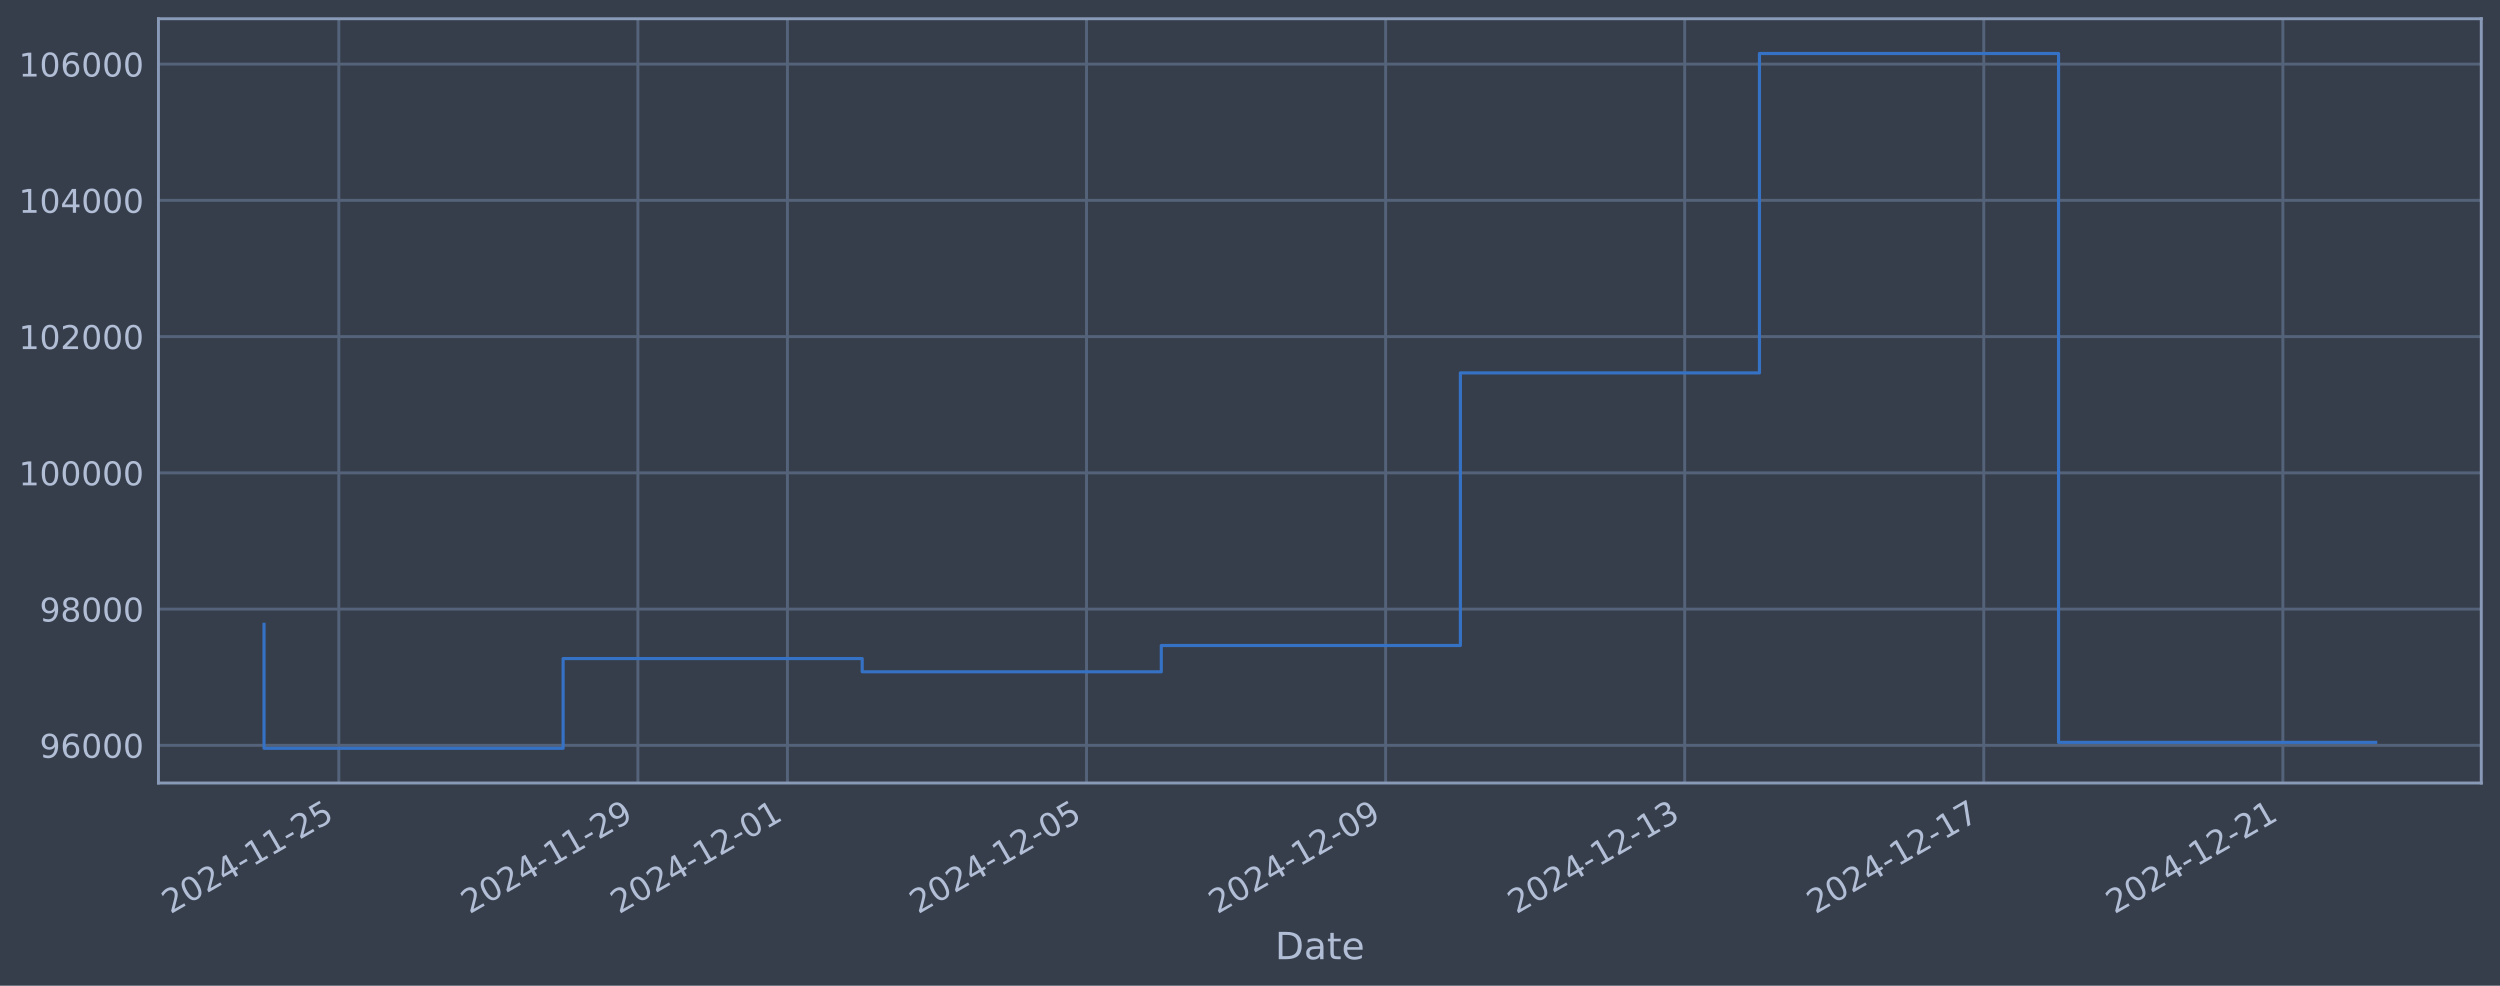
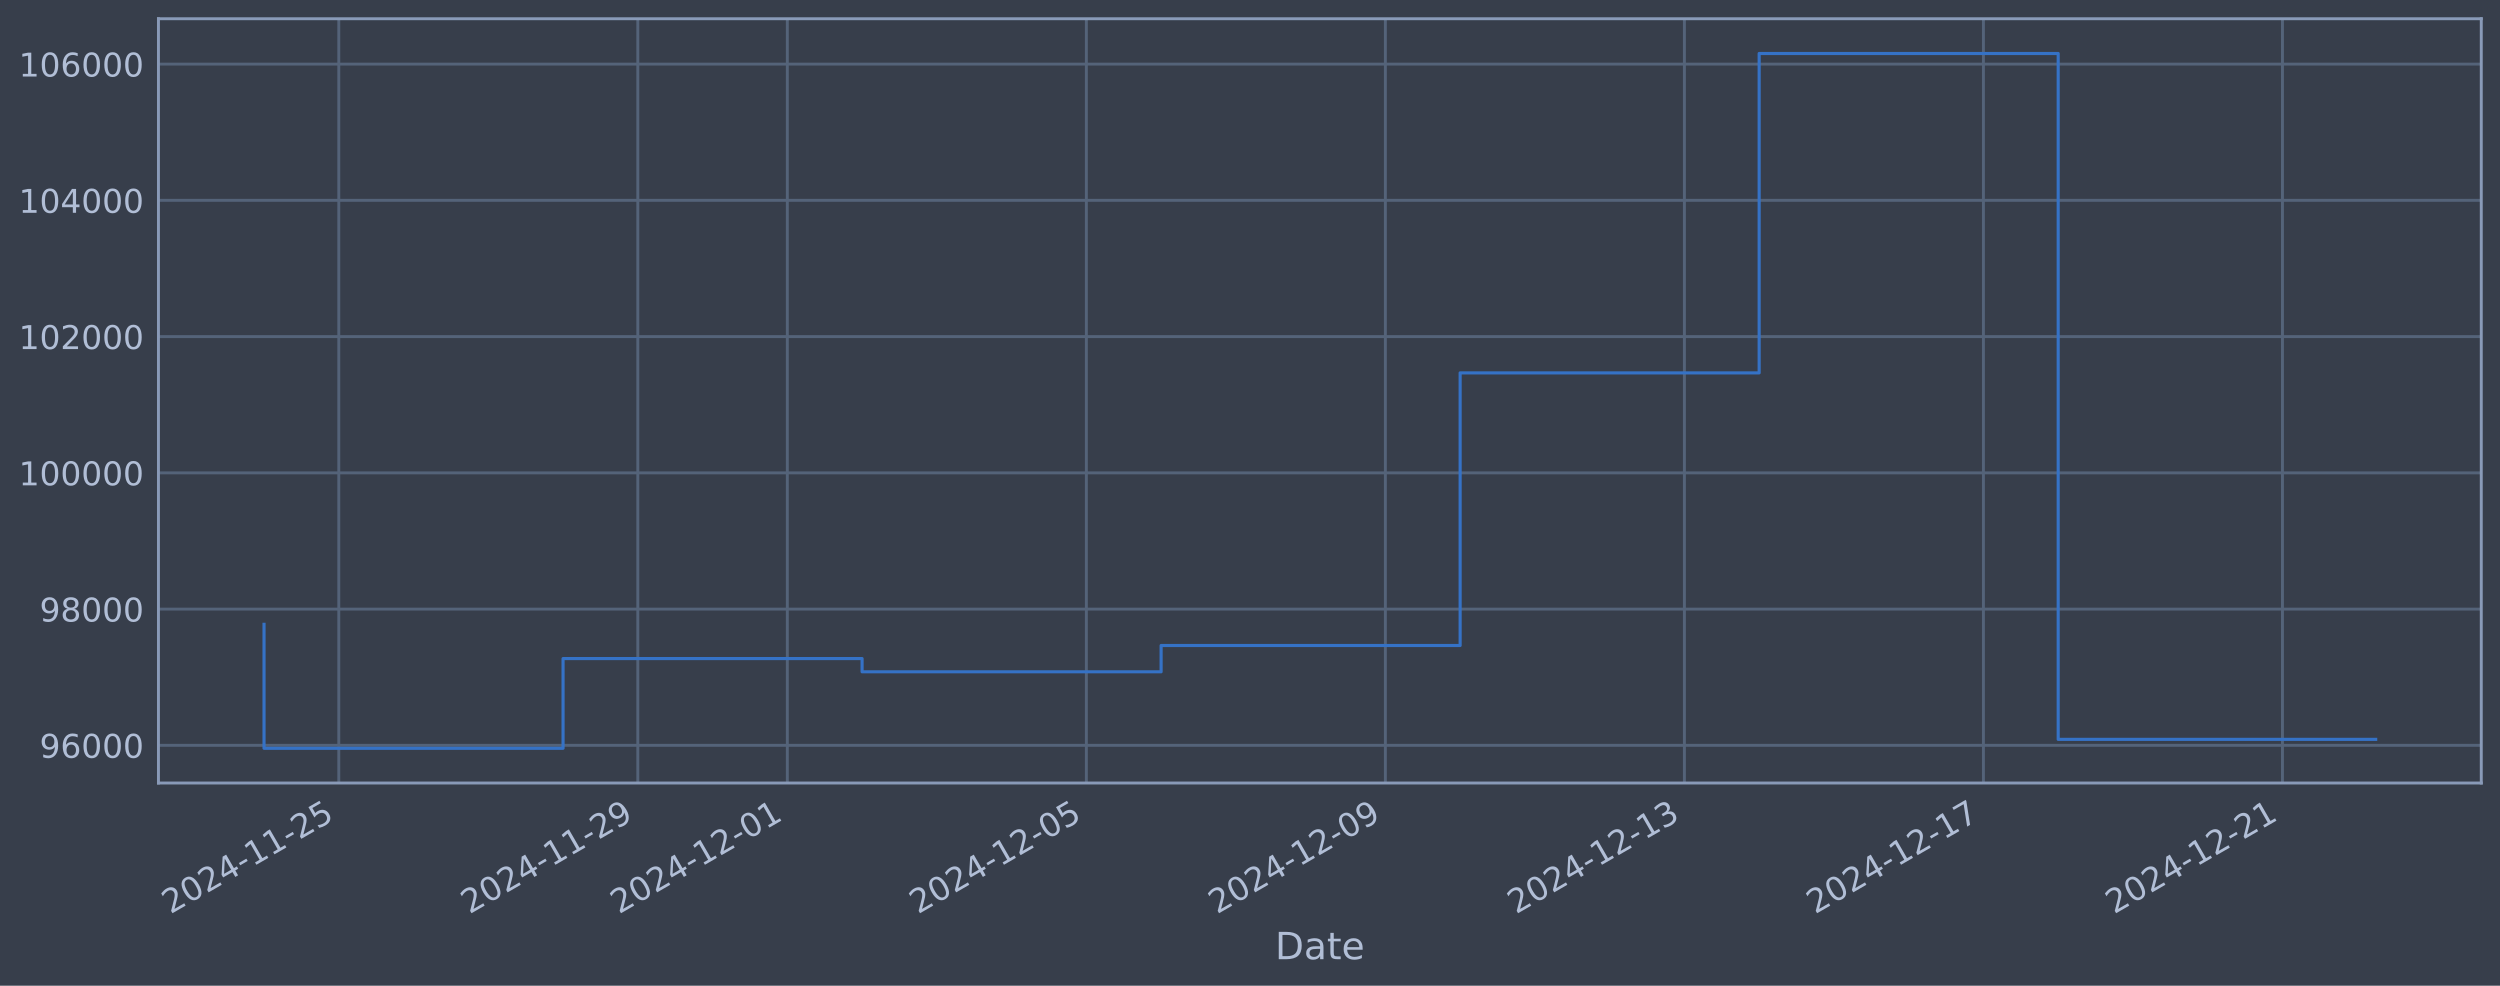
<svg xmlns="http://www.w3.org/2000/svg" xmlns:xlink="http://www.w3.org/1999/xlink" width="960.9pt" height="378.87pt" viewBox="0 0 960.9 378.87" version="1.1">
  <defs>
    <style type="text/css">*{stroke-linejoin: round; stroke-linecap: butt}</style>
  </defs>
  <g id="figure_1">
    <g id="patch_1">
      <path d="M 0 378.87  L 960.9 378.87  L 960.9 0  L 0 0  z " style="fill: #373e4b" />
    </g>
    <g id="axes_1">
      <g id="patch_2">
        <path d="M 60.901 300.96  L 953.701 300.96  L 953.701 7.2  L 60.901 7.2  z " style="fill: #373e4b" />
      </g>
      <g id="matplotlib.axis_1">
        <g id="xtick_1">
          <g id="line2d_1">
-             <path d="M 130.222 300.96  L 130.222 7.2  " clip-path="url(#p55d0b0db68)" style="fill: none; stroke: #546379; stroke-width: 1.12; stroke-linecap: square" />
+             <path d="M 130.216 300.96  L 130.216 7.2  " clip-path="url(#pfe968f4667)" style="fill: none; stroke: #546379; stroke-width: 1.12; stroke-linecap: square" />
          </g>
          <g id="line2d_2" />
          <g id="text_1">
-             <g style="fill: #b1bed6" transform="translate(65.49603 351.4642) rotate(-30) scale(0.126 -0.126)">
+             <g style="fill: #b1bed6" transform="translate(65.4902 351.4642) rotate(-30) scale(0.126 -0.126)">
              <defs>
                <path id="DejaVuSans-32" d="M 1228 531  L 3431 531  L 3431 0  L 469 0  L 469 531  Q 828 903 1448 1529  Q 2069 2156 2228 2338  Q 2531 2678 2651 2914  Q 2772 3150 2772 3378  Q 2772 3750 2511 3984  Q 2250 4219 1831 4219  Q 1534 4219 1204 4116  Q 875 4013 500 3803  L 500 4441  Q 881 4594 1212 4672  Q 1544 4750 1819 4750  Q 2544 4750 2975 4387  Q 3406 4025 3406 3419  Q 3406 3131 3298 2873  Q 3191 2616 2906 2266  Q 2828 2175 2409 1742  Q 1991 1309 1228 531  z " transform="scale(0.015625)" />
                <path id="DejaVuSans-30" d="M 2034 4250  Q 1547 4250 1301 3770  Q 1056 3291 1056 2328  Q 1056 1369 1301 889  Q 1547 409 2034 409  Q 2525 409 2770 889  Q 3016 1369 3016 2328  Q 3016 3291 2770 3770  Q 2525 4250 2034 4250  z M 2034 4750  Q 2819 4750 3233 4129  Q 3647 3509 3647 2328  Q 3647 1150 3233 529  Q 2819 -91 2034 -91  Q 1250 -91 836 529  Q 422 1150 422 2328  Q 422 3509 836 4129  Q 1250 4750 2034 4750  z " transform="scale(0.015625)" />
                <path id="DejaVuSans-34" d="M 2419 4116  L 825 1625  L 2419 1625  L 2419 4116  z M 2253 4666  L 3047 4666  L 3047 1625  L 3713 1625  L 3713 1100  L 3047 1100  L 3047 0  L 2419 0  L 2419 1100  L 313 1100  L 313 1709  L 2253 4666  z " transform="scale(0.015625)" />
                <path id="DejaVuSans-2d" d="M 313 2009  L 1997 2009  L 1997 1497  L 313 1497  L 313 2009  z " transform="scale(0.015625)" />
                <path id="DejaVuSans-31" d="M 794 531  L 1825 531  L 1825 4091  L 703 3866  L 703 4441  L 1819 4666  L 2450 4666  L 2450 531  L 3481 531  L 3481 0  L 794 0  L 794 531  z " transform="scale(0.015625)" />
                <path id="DejaVuSans-35" d="M 691 4666  L 3169 4666  L 3169 4134  L 1269 4134  L 1269 2991  Q 1406 3038 1543 3061  Q 1681 3084 1819 3084  Q 2600 3084 3056 2656  Q 3513 2228 3513 1497  Q 3513 744 3044 326  Q 2575 -91 1722 -91  Q 1428 -91 1123 -41  Q 819 9 494 109  L 494 744  Q 775 591 1075 516  Q 1375 441 1709 441  Q 2250 441 2565 725  Q 2881 1009 2881 1497  Q 2881 1984 2565 2268  Q 2250 2553 1709 2553  Q 1456 2553 1204 2497  Q 953 2441 691 2322  L 691 4666  z " transform="scale(0.015625)" />
              </defs>
              <use xlink:href="#DejaVuSans-32" />
              <use xlink:href="#DejaVuSans-30" transform="translate(63.62305 0)" />
              <use xlink:href="#DejaVuSans-32" transform="translate(127.2461 0)" />
              <use xlink:href="#DejaVuSans-34" transform="translate(190.8691 0)" />
              <use xlink:href="#DejaVuSans-2d" transform="translate(254.4922 0)" />
              <use xlink:href="#DejaVuSans-31" transform="translate(290.5762 0)" />
              <use xlink:href="#DejaVuSans-31" transform="translate(354.1992 0)" />
              <use xlink:href="#DejaVuSans-2d" transform="translate(417.8223 0)" />
              <use xlink:href="#DejaVuSans-32" transform="translate(453.9062 0)" />
              <use xlink:href="#DejaVuSans-35" transform="translate(517.5293 0)" />
            </g>
          </g>
        </g>
        <g id="xtick_2">
          <g id="line2d_3">
-             <path d="M 245.178 300.96  L 245.178 7.2  " clip-path="url(#p55d0b0db68)" style="fill: none; stroke: #546379; stroke-width: 1.12; stroke-linecap: square" />
+             <path d="M 245.149 300.96  L 245.149 7.2  " clip-path="url(#pfe968f4667)" style="fill: none; stroke: #546379; stroke-width: 1.12; stroke-linecap: square" />
          </g>
          <g id="line2d_4" />
          <g id="text_2">
-             <g style="fill: #b1bed6" transform="translate(180.4529 351.4642) rotate(-30) scale(0.126 -0.126)">
+             <g style="fill: #b1bed6" transform="translate(180.4237 351.4642) rotate(-30) scale(0.126 -0.126)">
              <defs>
                <path id="DejaVuSans-39" d="M 703 97  L 703 672  Q 941 559 1184 500  Q 1428 441 1663 441  Q 2288 441 2617 861  Q 2947 1281 2994 2138  Q 2813 1869 2534 1725  Q 2256 1581 1919 1581  Q 1219 1581 811 2004  Q 403 2428 403 3163  Q 403 3881 828 4315  Q 1253 4750 1959 4750  Q 2769 4750 3195 4129  Q 3622 3509 3622 2328  Q 3622 1225 3098 567  Q 2575 -91 1691 -91  Q 1453 -91 1209 -44  Q 966 3 703 97  z M 1959 2075  Q 2384 2075 2632 2365  Q 2881 2656 2881 3163  Q 2881 3666 2632 3958  Q 2384 4250 1959 4250  Q 1534 4250 1286 3958  Q 1038 3666 1038 3163  Q 1038 2656 1286 2365  Q 1534 2075 1959 2075  z " transform="scale(0.015625)" />
              </defs>
              <use xlink:href="#DejaVuSans-32" />
              <use xlink:href="#DejaVuSans-30" transform="translate(63.62305 0)" />
              <use xlink:href="#DejaVuSans-32" transform="translate(127.2461 0)" />
              <use xlink:href="#DejaVuSans-34" transform="translate(190.8691 0)" />
              <use xlink:href="#DejaVuSans-2d" transform="translate(254.4922 0)" />
              <use xlink:href="#DejaVuSans-31" transform="translate(290.5762 0)" />
              <use xlink:href="#DejaVuSans-31" transform="translate(354.1992 0)" />
              <use xlink:href="#DejaVuSans-2d" transform="translate(417.8223 0)" />
              <use xlink:href="#DejaVuSans-32" transform="translate(453.9062 0)" />
              <use xlink:href="#DejaVuSans-39" transform="translate(517.5293 0)" />
            </g>
          </g>
        </g>
        <g id="xtick_3">
          <g id="line2d_5">
-             <path d="M 302.657 300.96  L 302.657 7.2  " clip-path="url(#p55d0b0db68)" style="fill: none; stroke: #546379; stroke-width: 1.12; stroke-linecap: square" />
+             <path d="M 302.616 300.96  L 302.616 7.2  " clip-path="url(#pfe968f4667)" style="fill: none; stroke: #546379; stroke-width: 1.12; stroke-linecap: square" />
          </g>
          <g id="line2d_6" />
          <g id="text_3">
-             <g style="fill: #b1bed6" transform="translate(237.9313 351.4642) rotate(-30) scale(0.126 -0.126)">
+             <g style="fill: #b1bed6" transform="translate(237.8905 351.4642) rotate(-30) scale(0.126 -0.126)">
              <use xlink:href="#DejaVuSans-32" />
              <use xlink:href="#DejaVuSans-30" transform="translate(63.62305 0)" />
              <use xlink:href="#DejaVuSans-32" transform="translate(127.2461 0)" />
              <use xlink:href="#DejaVuSans-34" transform="translate(190.8691 0)" />
              <use xlink:href="#DejaVuSans-2d" transform="translate(254.4922 0)" />
              <use xlink:href="#DejaVuSans-31" transform="translate(290.5762 0)" />
              <use xlink:href="#DejaVuSans-32" transform="translate(354.1992 0)" />
              <use xlink:href="#DejaVuSans-2d" transform="translate(417.8223 0)" />
              <use xlink:href="#DejaVuSans-30" transform="translate(453.9062 0)" />
              <use xlink:href="#DejaVuSans-31" transform="translate(517.5293 0)" />
            </g>
          </g>
        </g>
        <g id="xtick_4">
          <g id="line2d_7">
-             <path d="M 417.614 300.96  L 417.614 7.2  " clip-path="url(#p55d0b0db68)" style="fill: none; stroke: #546379; stroke-width: 1.12; stroke-linecap: square" />
+             <path d="M 417.55 300.96  L 417.55 7.2  " clip-path="url(#pfe968f4667)" style="fill: none; stroke: #546379; stroke-width: 1.12; stroke-linecap: square" />
          </g>
          <g id="line2d_8" />
          <g id="text_4">
-             <g style="fill: #b1bed6" transform="translate(352.8882 351.4642) rotate(-30) scale(0.126 -0.126)">
+             <g style="fill: #b1bed6" transform="translate(352.8241 351.4642) rotate(-30) scale(0.126 -0.126)">
              <use xlink:href="#DejaVuSans-32" />
              <use xlink:href="#DejaVuSans-30" transform="translate(63.62305 0)" />
              <use xlink:href="#DejaVuSans-32" transform="translate(127.2461 0)" />
              <use xlink:href="#DejaVuSans-34" transform="translate(190.8691 0)" />
              <use xlink:href="#DejaVuSans-2d" transform="translate(254.4922 0)" />
              <use xlink:href="#DejaVuSans-31" transform="translate(290.5762 0)" />
              <use xlink:href="#DejaVuSans-32" transform="translate(354.1992 0)" />
              <use xlink:href="#DejaVuSans-2d" transform="translate(417.8223 0)" />
              <use xlink:href="#DejaVuSans-30" transform="translate(453.9062 0)" />
              <use xlink:href="#DejaVuSans-35" transform="translate(517.5293 0)" />
            </g>
          </g>
        </g>
        <g id="xtick_5">
          <g id="line2d_9">
-             <path d="M 532.571 300.96  L 532.571 7.2  " clip-path="url(#p55d0b0db68)" style="fill: none; stroke: #546379; stroke-width: 1.12; stroke-linecap: square" />
+             <path d="M 532.483 300.96  L 532.483 7.2  " clip-path="url(#pfe968f4667)" style="fill: none; stroke: #546379; stroke-width: 1.12; stroke-linecap: square" />
          </g>
          <g id="line2d_10" />
          <g id="text_5">
-             <g style="fill: #b1bed6" transform="translate(467.845 351.4642) rotate(-30) scale(0.126 -0.126)">
+             <g style="fill: #b1bed6" transform="translate(467.7576 351.4642) rotate(-30) scale(0.126 -0.126)">
              <use xlink:href="#DejaVuSans-32" />
              <use xlink:href="#DejaVuSans-30" transform="translate(63.62305 0)" />
              <use xlink:href="#DejaVuSans-32" transform="translate(127.2461 0)" />
              <use xlink:href="#DejaVuSans-34" transform="translate(190.8691 0)" />
              <use xlink:href="#DejaVuSans-2d" transform="translate(254.4922 0)" />
              <use xlink:href="#DejaVuSans-31" transform="translate(290.5762 0)" />
              <use xlink:href="#DejaVuSans-32" transform="translate(354.1992 0)" />
              <use xlink:href="#DejaVuSans-2d" transform="translate(417.8223 0)" />
              <use xlink:href="#DejaVuSans-30" transform="translate(453.9062 0)" />
              <use xlink:href="#DejaVuSans-39" transform="translate(517.5293 0)" />
            </g>
          </g>
        </g>
        <g id="xtick_6">
          <g id="line2d_11">
-             <path d="M 647.527 300.96  L 647.527 7.2  " clip-path="url(#p55d0b0db68)" style="fill: none; stroke: #546379; stroke-width: 1.12; stroke-linecap: square" />
+             <path d="M 647.417 300.96  L 647.417 7.2  " clip-path="url(#pfe968f4667)" style="fill: none; stroke: #546379; stroke-width: 1.12; stroke-linecap: square" />
          </g>
          <g id="line2d_12" />
          <g id="text_6">
-             <g style="fill: #b1bed6" transform="translate(582.8019 351.4642) rotate(-30) scale(0.126 -0.126)">
+             <g style="fill: #b1bed6" transform="translate(582.6912 351.4642) rotate(-30) scale(0.126 -0.126)">
              <defs>
                <path id="DejaVuSans-33" d="M 2597 2516  Q 3050 2419 3304 2112  Q 3559 1806 3559 1356  Q 3559 666 3084 287  Q 2609 -91 1734 -91  Q 1441 -91 1130 -33  Q 819 25 488 141  L 488 750  Q 750 597 1062 519  Q 1375 441 1716 441  Q 2309 441 2620 675  Q 2931 909 2931 1356  Q 2931 1769 2642 2001  Q 2353 2234 1838 2234  L 1294 2234  L 1294 2753  L 1863 2753  Q 2328 2753 2575 2939  Q 2822 3125 2822 3475  Q 2822 3834 2567 4026  Q 2313 4219 1838 4219  Q 1578 4219 1281 4162  Q 984 4106 628 3988  L 628 4550  Q 988 4650 1302 4700  Q 1616 4750 1894 4750  Q 2613 4750 3031 4423  Q 3450 4097 3450 3541  Q 3450 3153 3228 2886  Q 3006 2619 2597 2516  z " transform="scale(0.015625)" />
              </defs>
              <use xlink:href="#DejaVuSans-32" />
              <use xlink:href="#DejaVuSans-30" transform="translate(63.62305 0)" />
              <use xlink:href="#DejaVuSans-32" transform="translate(127.2461 0)" />
              <use xlink:href="#DejaVuSans-34" transform="translate(190.8691 0)" />
              <use xlink:href="#DejaVuSans-2d" transform="translate(254.4922 0)" />
              <use xlink:href="#DejaVuSans-31" transform="translate(290.5762 0)" />
              <use xlink:href="#DejaVuSans-32" transform="translate(354.1992 0)" />
              <use xlink:href="#DejaVuSans-2d" transform="translate(417.8223 0)" />
              <use xlink:href="#DejaVuSans-31" transform="translate(453.9062 0)" />
              <use xlink:href="#DejaVuSans-33" transform="translate(517.5293 0)" />
            </g>
          </g>
        </g>
        <g id="xtick_7">
          <g id="line2d_13">
-             <path d="M 762.484 300.96  L 762.484 7.2  " clip-path="url(#p55d0b0db68)" style="fill: none; stroke: #546379; stroke-width: 1.12; stroke-linecap: square" />
+             <path d="M 762.35 300.96  L 762.35 7.2  " clip-path="url(#pfe968f4667)" style="fill: none; stroke: #546379; stroke-width: 1.12; stroke-linecap: square" />
          </g>
          <g id="line2d_14" />
          <g id="text_7">
-             <g style="fill: #b1bed6" transform="translate(697.7588 351.4642) rotate(-30) scale(0.126 -0.126)">
+             <g style="fill: #b1bed6" transform="translate(697.6247 351.4642) rotate(-30) scale(0.126 -0.126)">
              <defs>
                <path id="DejaVuSans-37" d="M 525 4666  L 3525 4666  L 3525 4397  L 1831 0  L 1172 0  L 2766 4134  L 525 4134  L 525 4666  z " transform="scale(0.015625)" />
              </defs>
              <use xlink:href="#DejaVuSans-32" />
              <use xlink:href="#DejaVuSans-30" transform="translate(63.62305 0)" />
              <use xlink:href="#DejaVuSans-32" transform="translate(127.2461 0)" />
              <use xlink:href="#DejaVuSans-34" transform="translate(190.8691 0)" />
              <use xlink:href="#DejaVuSans-2d" transform="translate(254.4922 0)" />
              <use xlink:href="#DejaVuSans-31" transform="translate(290.5762 0)" />
              <use xlink:href="#DejaVuSans-32" transform="translate(354.1992 0)" />
              <use xlink:href="#DejaVuSans-2d" transform="translate(417.8223 0)" />
              <use xlink:href="#DejaVuSans-31" transform="translate(453.9062 0)" />
              <use xlink:href="#DejaVuSans-37" transform="translate(517.5293 0)" />
            </g>
          </g>
        </g>
        <g id="xtick_8">
          <g id="line2d_15">
-             <path d="M 877.441 300.96  L 877.441 7.2  " clip-path="url(#p55d0b0db68)" style="fill: none; stroke: #546379; stroke-width: 1.12; stroke-linecap: square" />
+             <path d="M 877.284 300.96  L 877.284 7.2  " clip-path="url(#pfe968f4667)" style="fill: none; stroke: #546379; stroke-width: 1.12; stroke-linecap: square" />
          </g>
          <g id="line2d_16" />
          <g id="text_8">
-             <g style="fill: #b1bed6" transform="translate(812.7156 351.4642) rotate(-30) scale(0.126 -0.126)">
+             <g style="fill: #b1bed6" transform="translate(812.5583 351.4642) rotate(-30) scale(0.126 -0.126)">
              <use xlink:href="#DejaVuSans-32" />
              <use xlink:href="#DejaVuSans-30" transform="translate(63.62305 0)" />
              <use xlink:href="#DejaVuSans-32" transform="translate(127.2461 0)" />
              <use xlink:href="#DejaVuSans-34" transform="translate(190.8691 0)" />
              <use xlink:href="#DejaVuSans-2d" transform="translate(254.4922 0)" />
              <use xlink:href="#DejaVuSans-31" transform="translate(290.5762 0)" />
              <use xlink:href="#DejaVuSans-32" transform="translate(354.1992 0)" />
              <use xlink:href="#DejaVuSans-2d" transform="translate(417.8223 0)" />
              <use xlink:href="#DejaVuSans-32" transform="translate(453.9062 0)" />
              <use xlink:href="#DejaVuSans-31" transform="translate(517.5293 0)" />
            </g>
          </g>
        </g>
        <g id="text_9">
          <g style="fill: #b1bed6" transform="translate(490.0914 368.6753) scale(0.144 -0.144)">
            <defs>
              <path id="DejaVuSans-44" d="M 1259 4147  L 1259 519  L 2022 519  Q 2988 519 3436 956  Q 3884 1394 3884 2338  Q 3884 3275 3436 3711  Q 2988 4147 2022 4147  L 1259 4147  z M 628 4666  L 1925 4666  Q 3281 4666 3915 4102  Q 4550 3538 4550 2338  Q 4550 1131 3912 565  Q 3275 0 1925 0  L 628 0  L 628 4666  z " transform="scale(0.015625)" />
              <path id="DejaVuSans-61" d="M 2194 1759  Q 1497 1759 1228 1600  Q 959 1441 959 1056  Q 959 750 1161 570  Q 1363 391 1709 391  Q 2188 391 2477 730  Q 2766 1069 2766 1631  L 2766 1759  L 2194 1759  z M 3341 1997  L 3341 0  L 2766 0  L 2766 531  Q 2569 213 2275 61  Q 1981 -91 1556 -91  Q 1019 -91 701 211  Q 384 513 384 1019  Q 384 1609 779 1909  Q 1175 2209 1959 2209  L 2766 2209  L 2766 2266  Q 2766 2663 2505 2880  Q 2244 3097 1772 3097  Q 1472 3097 1187 3025  Q 903 2953 641 2809  L 641 3341  Q 956 3463 1253 3523  Q 1550 3584 1831 3584  Q 2591 3584 2966 3190  Q 3341 2797 3341 1997  z " transform="scale(0.015625)" />
              <path id="DejaVuSans-74" d="M 1172 4494  L 1172 3500  L 2356 3500  L 2356 3053  L 1172 3053  L 1172 1153  Q 1172 725 1289 603  Q 1406 481 1766 481  L 2356 481  L 2356 0  L 1766 0  Q 1100 0 847 248  Q 594 497 594 1153  L 594 3053  L 172 3053  L 172 3500  L 594 3500  L 594 4494  L 1172 4494  z " transform="scale(0.015625)" />
              <path id="DejaVuSans-65" d="M 3597 1894  L 3597 1613  L 953 1613  Q 991 1019 1311 708  Q 1631 397 2203 397  Q 2534 397 2845 478  Q 3156 559 3463 722  L 3463 178  Q 3153 47 2828 -22  Q 2503 -91 2169 -91  Q 1331 -91 842 396  Q 353 884 353 1716  Q 353 2575 817 3079  Q 1281 3584 2069 3584  Q 2775 3584 3186 3129  Q 3597 2675 3597 1894  z M 3022 2063  Q 3016 2534 2758 2815  Q 2500 3097 2075 3097  Q 1594 3097 1305 2825  Q 1016 2553 972 2059  L 3022 2063  z " transform="scale(0.015625)" />
            </defs>
            <use xlink:href="#DejaVuSans-44" />
            <use xlink:href="#DejaVuSans-61" transform="translate(77.00195 0)" />
            <use xlink:href="#DejaVuSans-74" transform="translate(138.2812 0)" />
            <use xlink:href="#DejaVuSans-65" transform="translate(177.4902 0)" />
          </g>
        </g>
      </g>
      <g id="matplotlib.axis_2">
        <g id="ytick_1">
          <g id="line2d_17">
-             <path d="M 60.901 286.481  L 953.701 286.481  " clip-path="url(#p55d0b0db68)" style="fill: none; stroke: #546379; stroke-width: 1.12; stroke-linecap: square" />
+             <path d="M 60.901 286.481  L 953.701 286.481  " clip-path="url(#pfe968f4667)" style="fill: none; stroke: #546379; stroke-width: 1.12; stroke-linecap: square" />
          </g>
          <g id="line2d_18" />
          <g id="text_10">
            <g style="fill: #b1bed6" transform="translate(15.21675 291.2681) scale(0.126 -0.126)">
              <defs>
                <path id="DejaVuSans-36" d="M 2113 2584  Q 1688 2584 1439 2293  Q 1191 2003 1191 1497  Q 1191 994 1439 701  Q 1688 409 2113 409  Q 2538 409 2786 701  Q 3034 994 3034 1497  Q 3034 2003 2786 2293  Q 2538 2584 2113 2584  z M 3366 4563  L 3366 3988  Q 3128 4100 2886 4159  Q 2644 4219 2406 4219  Q 1781 4219 1451 3797  Q 1122 3375 1075 2522  Q 1259 2794 1537 2939  Q 1816 3084 2150 3084  Q 2853 3084 3261 2657  Q 3669 2231 3669 1497  Q 3669 778 3244 343  Q 2819 -91 2113 -91  Q 1303 -91 875 529  Q 447 1150 447 2328  Q 447 3434 972 4092  Q 1497 4750 2381 4750  Q 2619 4750 2861 4703  Q 3103 4656 3366 4563  z " transform="scale(0.015625)" />
              </defs>
              <use xlink:href="#DejaVuSans-39" />
              <use xlink:href="#DejaVuSans-36" transform="translate(63.62305 0)" />
              <use xlink:href="#DejaVuSans-30" transform="translate(127.2461 0)" />
              <use xlink:href="#DejaVuSans-30" transform="translate(190.8691 0)" />
              <use xlink:href="#DejaVuSans-30" transform="translate(254.4922 0)" />
            </g>
          </g>
        </g>
        <g id="ytick_2">
          <g id="line2d_19">
-             <path d="M 60.901 234.112  L 953.701 234.112  " clip-path="url(#p55d0b0db68)" style="fill: none; stroke: #546379; stroke-width: 1.12; stroke-linecap: square" />
+             <path d="M 60.901 234.112  L 953.701 234.112  " clip-path="url(#pfe968f4667)" style="fill: none; stroke: #546379; stroke-width: 1.12; stroke-linecap: square" />
          </g>
          <g id="line2d_20" />
          <g id="text_11">
            <g style="fill: #b1bed6" transform="translate(15.21675 238.8994) scale(0.126 -0.126)">
              <defs>
                <path id="DejaVuSans-38" d="M 2034 2216  Q 1584 2216 1326 1975  Q 1069 1734 1069 1313  Q 1069 891 1326 650  Q 1584 409 2034 409  Q 2484 409 2743 651  Q 3003 894 3003 1313  Q 3003 1734 2745 1975  Q 2488 2216 2034 2216  z M 1403 2484  Q 997 2584 770 2862  Q 544 3141 544 3541  Q 544 4100 942 4425  Q 1341 4750 2034 4750  Q 2731 4750 3128 4425  Q 3525 4100 3525 3541  Q 3525 3141 3298 2862  Q 3072 2584 2669 2484  Q 3125 2378 3379 2068  Q 3634 1759 3634 1313  Q 3634 634 3220 271  Q 2806 -91 2034 -91  Q 1263 -91 848 271  Q 434 634 434 1313  Q 434 1759 690 2068  Q 947 2378 1403 2484  z M 1172 3481  Q 1172 3119 1398 2916  Q 1625 2713 2034 2713  Q 2441 2713 2670 2916  Q 2900 3119 2900 3481  Q 2900 3844 2670 4047  Q 2441 4250 2034 4250  Q 1625 4250 1398 4047  Q 1172 3844 1172 3481  z " transform="scale(0.015625)" />
              </defs>
              <use xlink:href="#DejaVuSans-39" />
              <use xlink:href="#DejaVuSans-38" transform="translate(63.62305 0)" />
              <use xlink:href="#DejaVuSans-30" transform="translate(127.2461 0)" />
              <use xlink:href="#DejaVuSans-30" transform="translate(190.8691 0)" />
              <use xlink:href="#DejaVuSans-30" transform="translate(254.4922 0)" />
            </g>
          </g>
        </g>
        <g id="ytick_3">
          <g id="line2d_21">
-             <path d="M 60.901 181.744  L 953.701 181.744  " clip-path="url(#p55d0b0db68)" style="fill: none; stroke: #546379; stroke-width: 1.12; stroke-linecap: square" />
+             <path d="M 60.901 181.744  L 953.701 181.744  " clip-path="url(#pfe968f4667)" style="fill: none; stroke: #546379; stroke-width: 1.12; stroke-linecap: square" />
          </g>
          <g id="line2d_22" />
          <g id="text_12">
            <g style="fill: #b1bed6" transform="translate(7.2 186.5308) scale(0.126 -0.126)">
              <use xlink:href="#DejaVuSans-31" />
              <use xlink:href="#DejaVuSans-30" transform="translate(63.62305 0)" />
              <use xlink:href="#DejaVuSans-30" transform="translate(127.2461 0)" />
              <use xlink:href="#DejaVuSans-30" transform="translate(190.8691 0)" />
              <use xlink:href="#DejaVuSans-30" transform="translate(254.4922 0)" />
              <use xlink:href="#DejaVuSans-30" transform="translate(318.1152 0)" />
            </g>
          </g>
        </g>
        <g id="ytick_4">
          <g id="line2d_23">
-             <path d="M 60.901 129.375  L 953.701 129.375  " clip-path="url(#p55d0b0db68)" style="fill: none; stroke: #546379; stroke-width: 1.12; stroke-linecap: square" />
+             <path d="M 60.901 129.375  L 953.701 129.375  " clip-path="url(#pfe968f4667)" style="fill: none; stroke: #546379; stroke-width: 1.12; stroke-linecap: square" />
          </g>
          <g id="line2d_24" />
          <g id="text_13">
            <g style="fill: #b1bed6" transform="translate(7.2 134.1621) scale(0.126 -0.126)">
              <use xlink:href="#DejaVuSans-31" />
              <use xlink:href="#DejaVuSans-30" transform="translate(63.62305 0)" />
              <use xlink:href="#DejaVuSans-32" transform="translate(127.2461 0)" />
              <use xlink:href="#DejaVuSans-30" transform="translate(190.8691 0)" />
              <use xlink:href="#DejaVuSans-30" transform="translate(254.4922 0)" />
              <use xlink:href="#DejaVuSans-30" transform="translate(318.1152 0)" />
            </g>
          </g>
        </g>
        <g id="ytick_5">
          <g id="line2d_25">
-             <path d="M 60.901 77.006  L 953.701 77.006  " clip-path="url(#p55d0b0db68)" style="fill: none; stroke: #546379; stroke-width: 1.12; stroke-linecap: square" />
+             <path d="M 60.901 77.006  L 953.701 77.006  " clip-path="url(#pfe968f4667)" style="fill: none; stroke: #546379; stroke-width: 1.12; stroke-linecap: square" />
          </g>
          <g id="line2d_26" />
          <g id="text_14">
            <g style="fill: #b1bed6" transform="translate(7.2 81.79343) scale(0.126 -0.126)">
              <use xlink:href="#DejaVuSans-31" />
              <use xlink:href="#DejaVuSans-30" transform="translate(63.62305 0)" />
              <use xlink:href="#DejaVuSans-34" transform="translate(127.2461 0)" />
              <use xlink:href="#DejaVuSans-30" transform="translate(190.8691 0)" />
              <use xlink:href="#DejaVuSans-30" transform="translate(254.4922 0)" />
              <use xlink:href="#DejaVuSans-30" transform="translate(318.1152 0)" />
            </g>
          </g>
        </g>
        <g id="ytick_6">
          <g id="line2d_27">
-             <path d="M 60.901 24.638  L 953.701 24.638  " clip-path="url(#p55d0b0db68)" style="fill: none; stroke: #546379; stroke-width: 1.12; stroke-linecap: square" />
+             <path d="M 60.901 24.638  L 953.701 24.638  " clip-path="url(#pfe968f4667)" style="fill: none; stroke: #546379; stroke-width: 1.12; stroke-linecap: square" />
          </g>
          <g id="line2d_28" />
          <g id="text_15">
            <g style="fill: #b1bed6" transform="translate(7.2 29.42476) scale(0.126 -0.126)">
              <use xlink:href="#DejaVuSans-31" />
              <use xlink:href="#DejaVuSans-30" transform="translate(63.62305 0)" />
              <use xlink:href="#DejaVuSans-36" transform="translate(127.2461 0)" />
              <use xlink:href="#DejaVuSans-30" transform="translate(190.8691 0)" />
              <use xlink:href="#DejaVuSans-30" transform="translate(254.4922 0)" />
              <use xlink:href="#DejaVuSans-30" transform="translate(318.1152 0)" />
            </g>
          </g>
        </g>
      </g>
      <g id="line2d_29">
-         <path d="M 101.482 239.953  L 101.482 287.607  L 216.439 287.607  L 216.439 253.132  L 331.396 253.132  L 331.396 258.214  L 446.353 258.214  L 446.353 248.107  L 561.31 248.107  L 561.31 143.317  L 676.267 143.317  L 676.267 20.553  L 791.223 20.553  L 791.223 285.337  L 913.119 285.337  " clip-path="url(#p55d0b0db68)" style="fill: none; stroke: #3572c6; stroke-width: 1.2; stroke-linecap: square" />
+         <path d="M 101.482 239.953  L 101.482 287.607  L 216.416 287.607  L 216.416 253.132  L 331.349 253.132  L 331.349 258.214  L 446.283 258.214  L 446.283 248.107  L 561.217 248.107  L 561.217 143.317  L 676.15 143.317  L 676.15 20.553  L 791.084 20.553  L 791.084 284.188  L 913.119 284.188  " clip-path="url(#pfe968f4667)" style="fill: none; stroke: #3572c6; stroke-width: 1.2; stroke-linecap: square" />
      </g>
      <g id="patch_3">
        <path d="M 60.901 300.96  L 60.901 7.2  " style="fill: none; stroke: #899ab8; stroke-width: 1.12; stroke-linejoin: miter; stroke-linecap: square" />
      </g>
      <g id="patch_4">
        <path d="M 953.701 300.96  L 953.701 7.2  " style="fill: none; stroke: #899ab8; stroke-width: 1.12; stroke-linejoin: miter; stroke-linecap: square" />
      </g>
      <g id="patch_5">
        <path d="M 60.901 300.96  L 953.701 300.96  " style="fill: none; stroke: #899ab8; stroke-width: 1.12; stroke-linejoin: miter; stroke-linecap: square" />
      </g>
      <g id="patch_6">
        <path d="M 60.901 7.2  L 953.701 7.2  " style="fill: none; stroke: #899ab8; stroke-width: 1.12; stroke-linejoin: miter; stroke-linecap: square" />
      </g>
    </g>
  </g>
  <defs>
-     <clipPath id="p55d0b0db68">
+     <clipPath id="pfe968f4667">
      <rect x="60.901" y="7.2" width="892.8" height="293.76" />
    </clipPath>
  </defs>
</svg>
